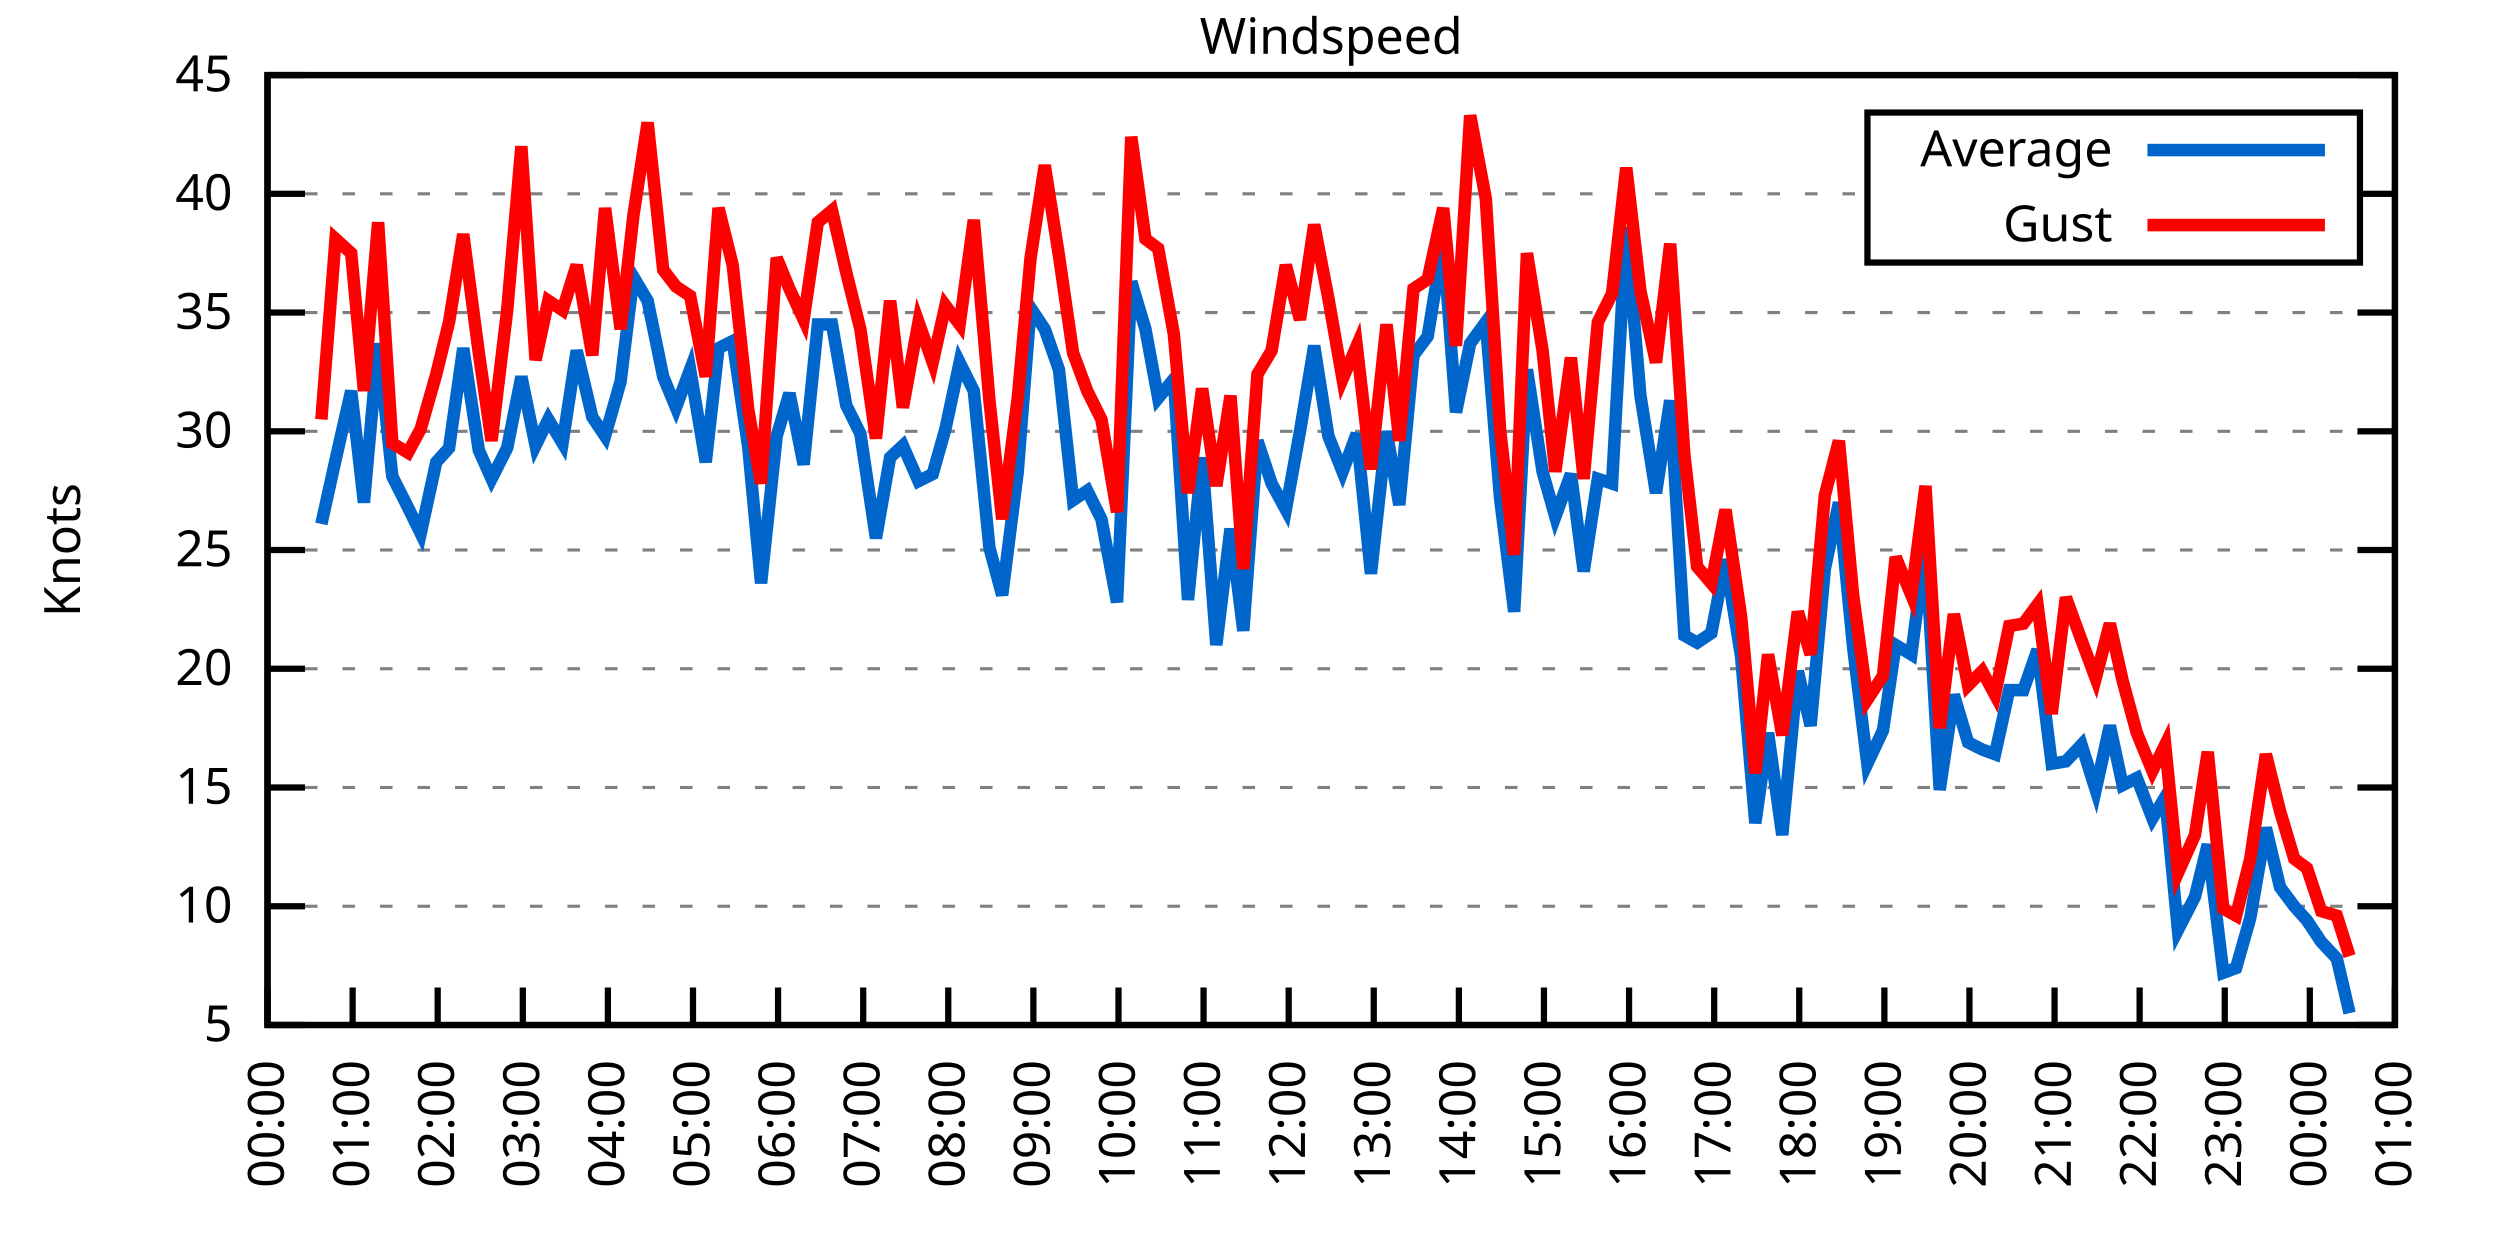
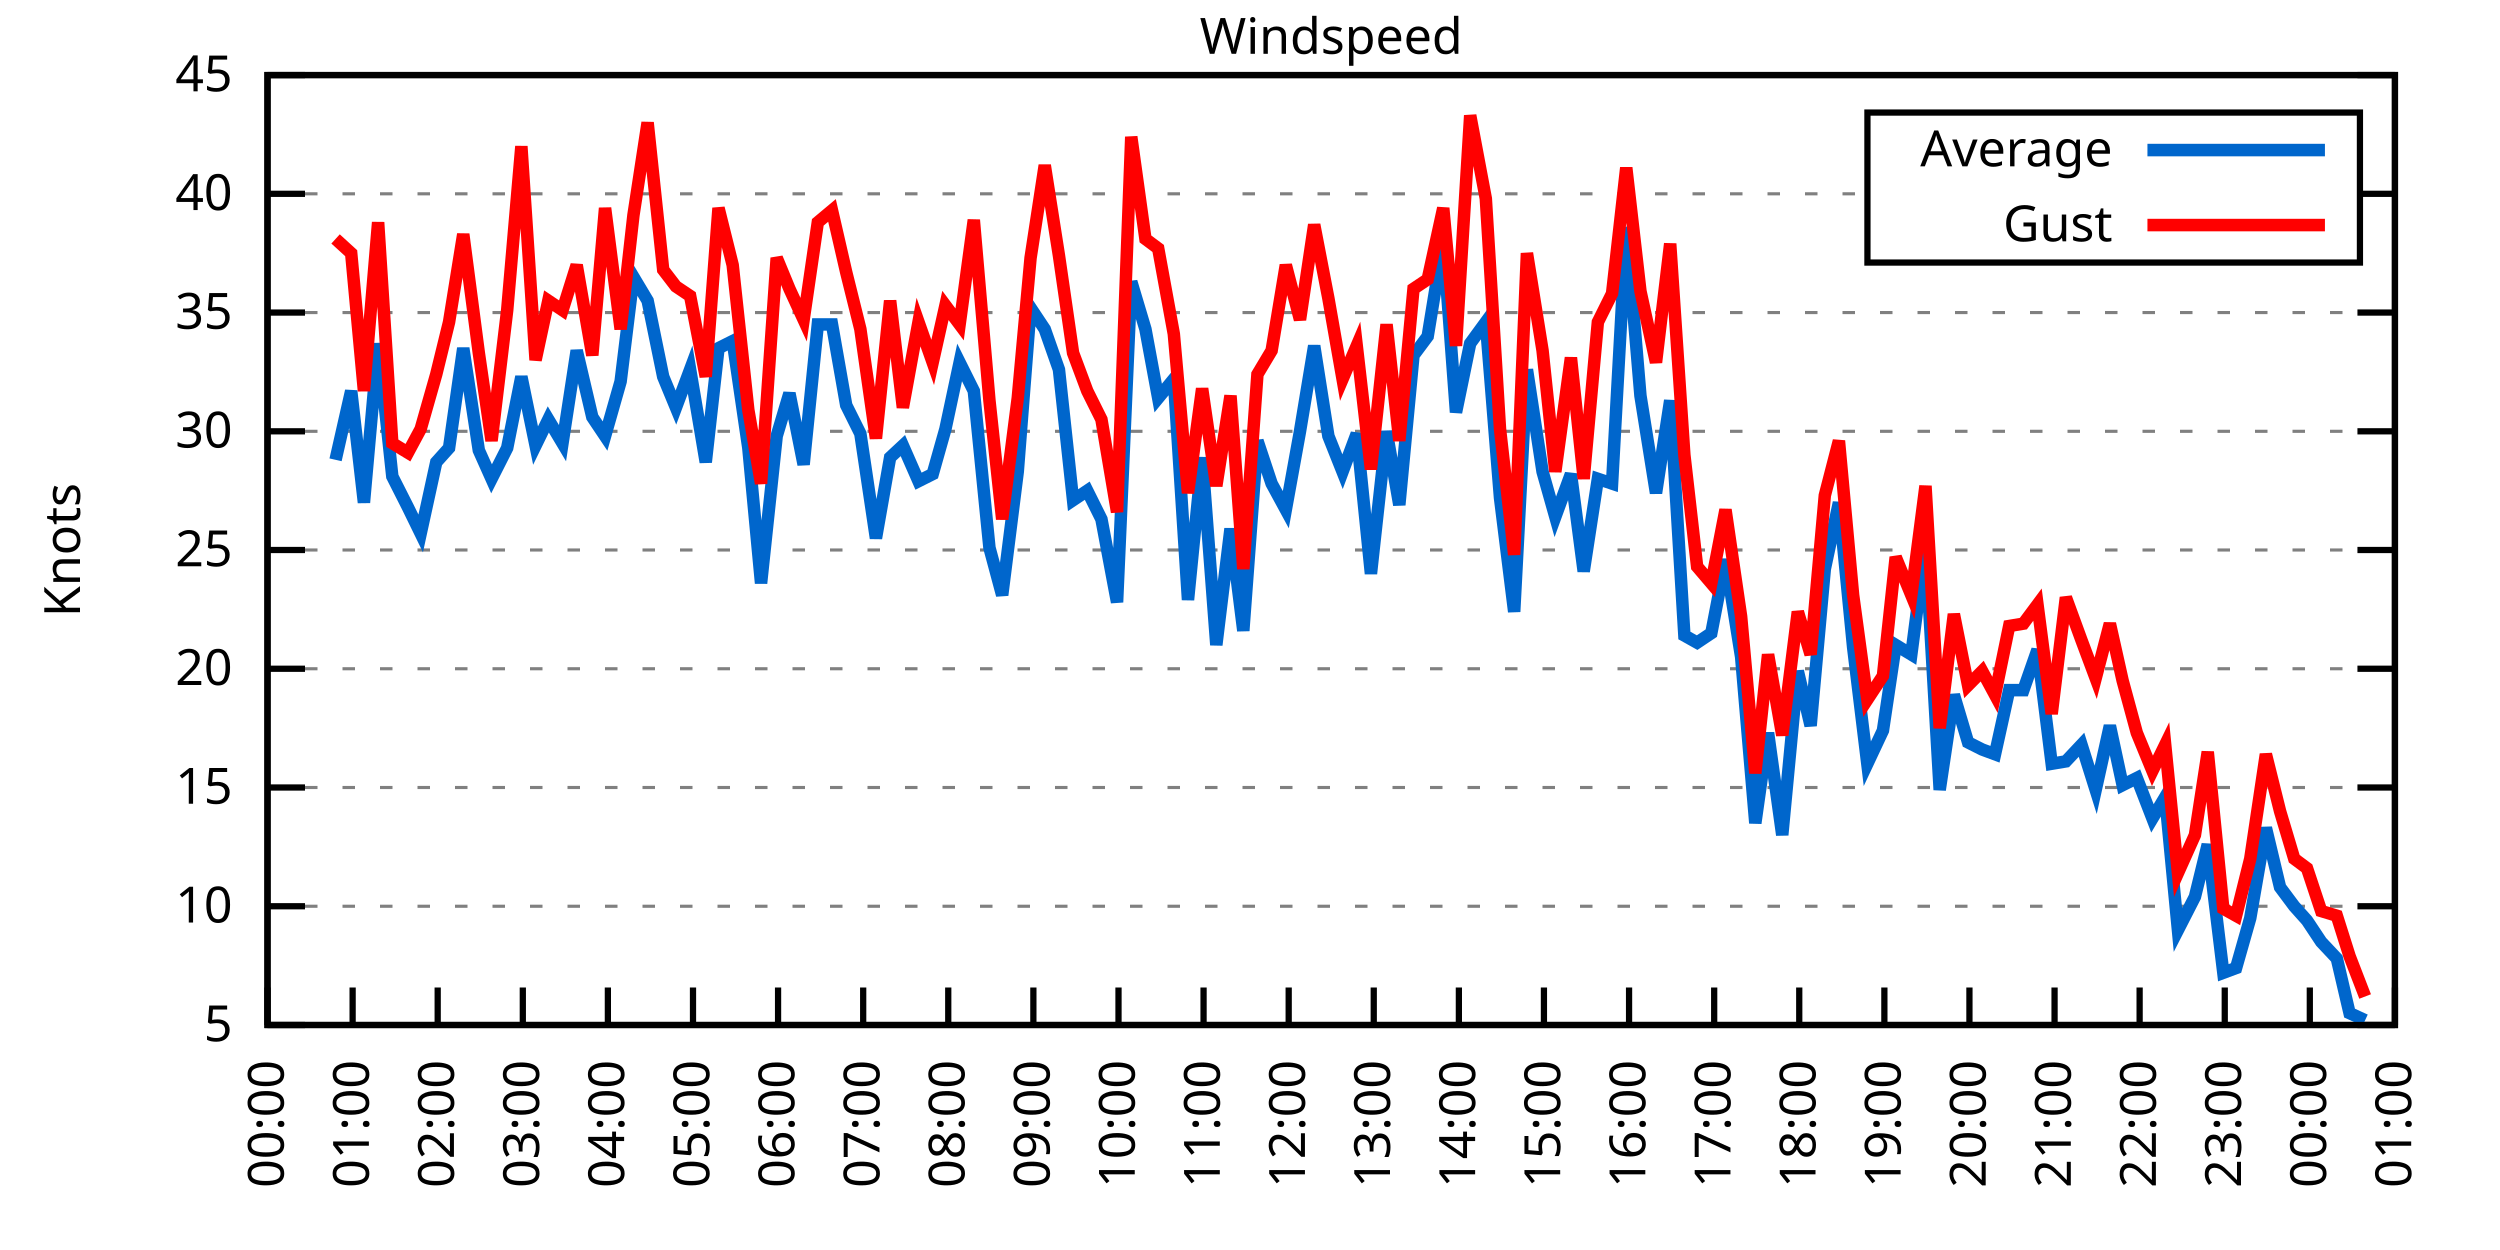
<svg xmlns="http://www.w3.org/2000/svg" xmlns:xlink="http://www.w3.org/1999/xlink" width="400" height="200" viewBox="0 0 400 200">
  <g id="gnuplot_canvas">
    <rect x="0" y="0" width="400" height="200" fill="none" />
    <defs>
      <circle id="gpDot" r="0.5" stroke-width="0.5" stroke="currentColor" />
      <path id="gpPt0" stroke-width="0.333" stroke="currentColor" d="M-1,0 h2 M0,-1 v2" />
      <path id="gpPt1" stroke-width="0.333" stroke="currentColor" d="M-1,-1 L1,1 M1,-1 L-1,1" />
      <path id="gpPt2" stroke-width="0.333" stroke="currentColor" d="M-1,0 L1,0 M0,-1 L0,1 M-1,-1 L1,1 M-1,1 L1,-1" />
      <rect id="gpPt3" stroke-width="0.333" stroke="currentColor" x="-1" y="-1" width="2" height="2" />
      <rect id="gpPt4" stroke-width="0.333" stroke="currentColor" fill="currentColor" x="-1" y="-1" width="2" height="2" />
      <circle id="gpPt5" stroke-width="0.333" stroke="currentColor" cx="0" cy="0" r="1" />
      <use xlink:href="#gpPt5" id="gpPt6" fill="currentColor" stroke="none" />
      <path id="gpPt7" stroke-width="0.333" stroke="currentColor" d="M0,-1.33 L-1.33,0.67 L1.33,0.67 z" />
      <use xlink:href="#gpPt7" id="gpPt8" fill="currentColor" stroke="none" />
      <use xlink:href="#gpPt7" id="gpPt9" stroke="currentColor" transform="rotate(180)" />
      <use xlink:href="#gpPt9" id="gpPt10" fill="currentColor" stroke="none" />
      <use xlink:href="#gpPt3" id="gpPt11" stroke="currentColor" transform="rotate(45)" />
      <use xlink:href="#gpPt11" id="gpPt12" fill="currentColor" stroke="none" />
      <path id="gpPt13" stroke-width="0.333" stroke="currentColor" d="M0,1.330 L1.265,0.411 L0.782,-1.067 L-0.782,-1.076 L-1.265,0.411 z" />
      <use xlink:href="#gpPt13" id="gpPt14" fill="currentColor" stroke="none" />
      <filter id="textbox" filterUnits="objectBoundingBox" x="0" y="0" height="1" width="1">
        <feFlood flood-color="white" flood-opacity="1" result="bgnd" />
        <feComposite in="SourceGraphic" in2="bgnd" operator="atop" />
      </filter>
      <filter id="greybox" filterUnits="objectBoundingBox" x="0" y="0" height="1" width="1">
        <feFlood flood-color="lightgrey" flood-opacity="1" result="grey" />
        <feComposite in="SourceGraphic" in2="grey" operator="atop" />
      </filter>
    </defs>
    <g fill="none" color="white" stroke="currentColor" stroke-width="1.00" stroke-linecap="butt" stroke-linejoin="miter">
</g>
    <g fill="none" color="black" stroke="currentColor" stroke-width="1.00" stroke-linecap="butt" stroke-linejoin="miter">
      <g stroke="none" shape-rendering="crispEdges">
        <polygon fill="rgb(255, 255, 255)" points="42.80,164.00 383.18,164.00 383.18,12.02 42.80,12.02 " />
      </g>
    </g>
    <g fill="none" color="black" stroke="currentColor" stroke-width="1.00" stroke-linecap="butt" stroke-linejoin="miter">
</g>
    <g fill="none" color="black" stroke="black" stroke-width="0.50" stroke-linecap="butt" stroke-linejoin="miter">
</g>
    <g fill="none" color="gray" stroke="currentColor" stroke-width="0.50" stroke-linecap="butt" stroke-linejoin="miter">
      <path stroke="gray" stroke-dasharray="2,4" class="gridline" d="M42.80,164.00 L383.19,164.00  " />
    </g>
    <g fill="none" color="gray" stroke="gray" stroke-width="1.00" stroke-linecap="butt" stroke-linejoin="miter">
</g>
    <g fill="none" color="black" stroke="currentColor" stroke-width="1.00" stroke-linecap="butt" stroke-linejoin="miter">
      <path stroke="black" d="M42.80,164.00 L48.80,164.00 M383.19,164.00 L377.19,164.00  " />
      <g transform="translate(37.20,166.60)" stroke="none" fill="black" font-family="Sans" font-size="8.00" text-anchor="end">
        <text>
          <tspan font-family="Sans"> 5</tspan>
        </text>
      </g>
    </g>
    <g fill="none" color="black" stroke="currentColor" stroke-width="1.00" stroke-linecap="butt" stroke-linejoin="miter">
</g>
    <g fill="none" color="black" stroke="black" stroke-width="0.50" stroke-linecap="butt" stroke-linejoin="miter">
</g>
    <g fill="none" color="gray" stroke="currentColor" stroke-width="0.50" stroke-linecap="butt" stroke-linejoin="miter">
      <path stroke="gray" stroke-dasharray="2,4" class="gridline" d="M42.80,145.00 L383.19,145.00  " />
    </g>
    <g fill="none" color="gray" stroke="gray" stroke-width="1.00" stroke-linecap="butt" stroke-linejoin="miter">
</g>
    <g fill="none" color="black" stroke="currentColor" stroke-width="1.00" stroke-linecap="butt" stroke-linejoin="miter">
      <path stroke="black" d="M42.80,145.00 L48.80,145.00 M383.19,145.00 L377.19,145.00  " />
      <g transform="translate(37.20,147.60)" stroke="none" fill="black" font-family="Sans" font-size="8.00" text-anchor="end">
        <text>
          <tspan font-family="Sans"> 10</tspan>
        </text>
      </g>
    </g>
    <g fill="none" color="black" stroke="currentColor" stroke-width="1.00" stroke-linecap="butt" stroke-linejoin="miter">
</g>
    <g fill="none" color="black" stroke="black" stroke-width="0.50" stroke-linecap="butt" stroke-linejoin="miter">
</g>
    <g fill="none" color="gray" stroke="currentColor" stroke-width="0.50" stroke-linecap="butt" stroke-linejoin="miter">
      <path stroke="gray" stroke-dasharray="2,4" class="gridline" d="M42.80,126.00 L383.19,126.00  " />
    </g>
    <g fill="none" color="gray" stroke="gray" stroke-width="1.00" stroke-linecap="butt" stroke-linejoin="miter">
</g>
    <g fill="none" color="black" stroke="currentColor" stroke-width="1.00" stroke-linecap="butt" stroke-linejoin="miter">
      <path stroke="black" d="M42.80,126.00 L48.80,126.00 M383.19,126.00 L377.19,126.00  " />
      <g transform="translate(37.20,128.60)" stroke="none" fill="black" font-family="Sans" font-size="8.00" text-anchor="end">
        <text>
          <tspan font-family="Sans"> 15</tspan>
        </text>
      </g>
    </g>
    <g fill="none" color="black" stroke="currentColor" stroke-width="1.00" stroke-linecap="butt" stroke-linejoin="miter">
</g>
    <g fill="none" color="black" stroke="black" stroke-width="0.50" stroke-linecap="butt" stroke-linejoin="miter">
</g>
    <g fill="none" color="gray" stroke="currentColor" stroke-width="0.50" stroke-linecap="butt" stroke-linejoin="miter">
      <path stroke="gray" stroke-dasharray="2,4" class="gridline" d="M42.80,107.00 L383.19,107.00  " />
    </g>
    <g fill="none" color="gray" stroke="gray" stroke-width="1.00" stroke-linecap="butt" stroke-linejoin="miter">
</g>
    <g fill="none" color="black" stroke="currentColor" stroke-width="1.00" stroke-linecap="butt" stroke-linejoin="miter">
      <path stroke="black" d="M42.80,107.00 L48.80,107.00 M383.19,107.00 L377.19,107.00  " />
      <g transform="translate(37.20,109.60)" stroke="none" fill="black" font-family="Sans" font-size="8.00" text-anchor="end">
        <text>
          <tspan font-family="Sans"> 20</tspan>
        </text>
      </g>
    </g>
    <g fill="none" color="black" stroke="currentColor" stroke-width="1.00" stroke-linecap="butt" stroke-linejoin="miter">
</g>
    <g fill="none" color="black" stroke="black" stroke-width="0.50" stroke-linecap="butt" stroke-linejoin="miter">
</g>
    <g fill="none" color="gray" stroke="currentColor" stroke-width="0.50" stroke-linecap="butt" stroke-linejoin="miter">
      <path stroke="gray" stroke-dasharray="2,4" class="gridline" d="M42.80,88.00 L383.19,88.00  " />
    </g>
    <g fill="none" color="gray" stroke="gray" stroke-width="1.00" stroke-linecap="butt" stroke-linejoin="miter">
</g>
    <g fill="none" color="black" stroke="currentColor" stroke-width="1.00" stroke-linecap="butt" stroke-linejoin="miter">
      <path stroke="black" d="M42.80,88.00 L48.80,88.00 M383.19,88.00 L377.19,88.00  " />
      <g transform="translate(37.20,90.60)" stroke="none" fill="black" font-family="Sans" font-size="8.00" text-anchor="end">
        <text>
          <tspan font-family="Sans"> 25</tspan>
        </text>
      </g>
    </g>
    <g fill="none" color="black" stroke="currentColor" stroke-width="1.00" stroke-linecap="butt" stroke-linejoin="miter">
</g>
    <g fill="none" color="black" stroke="black" stroke-width="0.50" stroke-linecap="butt" stroke-linejoin="miter">
</g>
    <g fill="none" color="gray" stroke="currentColor" stroke-width="0.50" stroke-linecap="butt" stroke-linejoin="miter">
      <path stroke="gray" stroke-dasharray="2,4" class="gridline" d="M42.80,69.01 L383.19,69.01  " />
    </g>
    <g fill="none" color="gray" stroke="gray" stroke-width="1.00" stroke-linecap="butt" stroke-linejoin="miter">
</g>
    <g fill="none" color="black" stroke="currentColor" stroke-width="1.00" stroke-linecap="butt" stroke-linejoin="miter">
      <path stroke="black" d="M42.80,69.01 L48.80,69.01 M383.19,69.01 L377.19,69.01  " />
      <g transform="translate(37.20,71.61)" stroke="none" fill="black" font-family="Sans" font-size="8.00" text-anchor="end">
        <text>
          <tspan font-family="Sans"> 30</tspan>
        </text>
      </g>
    </g>
    <g fill="none" color="black" stroke="currentColor" stroke-width="1.00" stroke-linecap="butt" stroke-linejoin="miter">
</g>
    <g fill="none" color="black" stroke="black" stroke-width="0.50" stroke-linecap="butt" stroke-linejoin="miter">
</g>
    <g fill="none" color="gray" stroke="currentColor" stroke-width="0.50" stroke-linecap="butt" stroke-linejoin="miter">
      <path stroke="gray" stroke-dasharray="2,4" class="gridline" d="M42.80,50.01 L383.19,50.01  " />
    </g>
    <g fill="none" color="gray" stroke="gray" stroke-width="1.00" stroke-linecap="butt" stroke-linejoin="miter">
</g>
    <g fill="none" color="black" stroke="currentColor" stroke-width="1.00" stroke-linecap="butt" stroke-linejoin="miter">
      <path stroke="black" d="M42.80,50.01 L48.80,50.01 M383.19,50.01 L377.19,50.01  " />
      <g transform="translate(37.20,52.61)" stroke="none" fill="black" font-family="Sans" font-size="8.00" text-anchor="end">
        <text>
          <tspan font-family="Sans"> 35</tspan>
        </text>
      </g>
    </g>
    <g fill="none" color="black" stroke="currentColor" stroke-width="1.00" stroke-linecap="butt" stroke-linejoin="miter">
</g>
    <g fill="none" color="black" stroke="black" stroke-width="0.50" stroke-linecap="butt" stroke-linejoin="miter">
</g>
    <g fill="none" color="gray" stroke="currentColor" stroke-width="0.50" stroke-linecap="butt" stroke-linejoin="miter">
      <path stroke="gray" stroke-dasharray="2,4" class="gridline" d="M42.80,31.01 L298.79,31.01 M377.59,31.01 L383.19,31.01  " />
    </g>
    <g fill="none" color="gray" stroke="gray" stroke-width="1.00" stroke-linecap="butt" stroke-linejoin="miter">
</g>
    <g fill="none" color="black" stroke="currentColor" stroke-width="1.00" stroke-linecap="butt" stroke-linejoin="miter">
      <path stroke="black" d="M42.80,31.01 L48.80,31.01 M383.19,31.01 L377.19,31.01  " />
      <g transform="translate(37.20,33.61)" stroke="none" fill="black" font-family="Sans" font-size="8.00" text-anchor="end">
        <text>
          <tspan font-family="Sans"> 40</tspan>
        </text>
      </g>
    </g>
    <g fill="none" color="black" stroke="currentColor" stroke-width="1.00" stroke-linecap="butt" stroke-linejoin="miter">
</g>
    <g fill="none" color="black" stroke="black" stroke-width="0.50" stroke-linecap="butt" stroke-linejoin="miter">
</g>
    <g fill="none" color="gray" stroke="currentColor" stroke-width="0.50" stroke-linecap="butt" stroke-linejoin="miter">
      <path stroke="gray" stroke-dasharray="2,4" class="gridline" d="M42.80,12.01 L383.19,12.01  " />
    </g>
    <g fill="none" color="gray" stroke="gray" stroke-width="1.00" stroke-linecap="butt" stroke-linejoin="miter">
</g>
    <g fill="none" color="black" stroke="currentColor" stroke-width="1.00" stroke-linecap="butt" stroke-linejoin="miter">
      <path stroke="black" d="M42.80,12.01 L48.80,12.01 M383.19,12.01 L377.19,12.01  " />
      <g transform="translate(37.20,14.61)" stroke="none" fill="black" font-family="Sans" font-size="8.00" text-anchor="end">
        <text>
          <tspan font-family="Sans"> 45</tspan>
        </text>
      </g>
    </g>
    <g fill="none" color="black" stroke="currentColor" stroke-width="1.00" stroke-linecap="butt" stroke-linejoin="miter">
      <path stroke="black" d="M42.80,164.00 L42.80,158.00  " />
      <g transform="translate(45.40,169.60) rotate(270.00)" stroke="none" fill="black" font-family="Sans" font-size="8.00" text-anchor="end">
        <text>
          <tspan font-family="Sans">00:00</tspan>
        </text>
      </g>
    </g>
    <g fill="none" color="black" stroke="currentColor" stroke-width="1.00" stroke-linecap="butt" stroke-linejoin="miter">
      <path stroke="black" d="M56.42,164.00 L56.42,158.00  " />
      <g transform="translate(59.02,169.60) rotate(270.00)" stroke="none" fill="black" font-family="Sans" font-size="8.00" text-anchor="end">
        <text>
          <tspan font-family="Sans">01:00</tspan>
        </text>
      </g>
    </g>
    <g fill="none" color="black" stroke="currentColor" stroke-width="1.00" stroke-linecap="butt" stroke-linejoin="miter">
      <path stroke="black" d="M70.03,164.00 L70.03,158.00  " />
      <g transform="translate(72.63,169.60) rotate(270.00)" stroke="none" fill="black" font-family="Sans" font-size="8.00" text-anchor="end">
        <text>
          <tspan font-family="Sans">02:00</tspan>
        </text>
      </g>
    </g>
    <g fill="none" color="black" stroke="currentColor" stroke-width="1.00" stroke-linecap="butt" stroke-linejoin="miter">
      <path stroke="black" d="M83.65,164.00 L83.65,158.00  " />
      <g transform="translate(86.25,169.60) rotate(270.00)" stroke="none" fill="black" font-family="Sans" font-size="8.00" text-anchor="end">
        <text>
          <tspan font-family="Sans">03:00</tspan>
        </text>
      </g>
    </g>
    <g fill="none" color="black" stroke="currentColor" stroke-width="1.00" stroke-linecap="butt" stroke-linejoin="miter">
      <path stroke="black" d="M97.26,164.00 L97.26,158.00  " />
      <g transform="translate(99.86,169.60) rotate(270.00)" stroke="none" fill="black" font-family="Sans" font-size="8.00" text-anchor="end">
        <text>
          <tspan font-family="Sans">04:00</tspan>
        </text>
      </g>
    </g>
    <g fill="none" color="black" stroke="currentColor" stroke-width="1.00" stroke-linecap="butt" stroke-linejoin="miter">
      <path stroke="black" d="M110.88,164.00 L110.88,158.00  " />
      <g transform="translate(113.48,169.60) rotate(270.00)" stroke="none" fill="black" font-family="Sans" font-size="8.00" text-anchor="end">
        <text>
          <tspan font-family="Sans">05:00</tspan>
        </text>
      </g>
    </g>
    <g fill="none" color="black" stroke="currentColor" stroke-width="1.00" stroke-linecap="butt" stroke-linejoin="miter">
      <path stroke="black" d="M124.49,164.00 L124.49,158.00  " />
      <g transform="translate(127.09,169.60) rotate(270.00)" stroke="none" fill="black" font-family="Sans" font-size="8.00" text-anchor="end">
        <text>
          <tspan font-family="Sans">06:00</tspan>
        </text>
      </g>
    </g>
    <g fill="none" color="black" stroke="currentColor" stroke-width="1.00" stroke-linecap="butt" stroke-linejoin="miter">
      <path stroke="black" d="M138.11,164.00 L138.11,158.00  " />
      <g transform="translate(140.71,169.60) rotate(270.00)" stroke="none" fill="black" font-family="Sans" font-size="8.00" text-anchor="end">
        <text>
          <tspan font-family="Sans">07:00</tspan>
        </text>
      </g>
    </g>
    <g fill="none" color="black" stroke="currentColor" stroke-width="1.00" stroke-linecap="butt" stroke-linejoin="miter">
      <path stroke="black" d="M151.72,164.00 L151.72,158.00  " />
      <g transform="translate(154.32,169.60) rotate(270.00)" stroke="none" fill="black" font-family="Sans" font-size="8.00" text-anchor="end">
        <text>
          <tspan font-family="Sans">08:00</tspan>
        </text>
      </g>
    </g>
    <g fill="none" color="black" stroke="currentColor" stroke-width="1.00" stroke-linecap="butt" stroke-linejoin="miter">
      <path stroke="black" d="M165.34,164.00 L165.34,158.00  " />
      <g transform="translate(167.94,169.60) rotate(270.00)" stroke="none" fill="black" font-family="Sans" font-size="8.00" text-anchor="end">
        <text>
          <tspan font-family="Sans">09:00</tspan>
        </text>
      </g>
    </g>
    <g fill="none" color="black" stroke="currentColor" stroke-width="1.00" stroke-linecap="butt" stroke-linejoin="miter">
      <path stroke="black" d="M178.96,164.00 L178.96,158.00  " />
      <g transform="translate(181.56,169.60) rotate(270.00)" stroke="none" fill="black" font-family="Sans" font-size="8.00" text-anchor="end">
        <text>
          <tspan font-family="Sans">10:00</tspan>
        </text>
      </g>
    </g>
    <g fill="none" color="black" stroke="currentColor" stroke-width="1.00" stroke-linecap="butt" stroke-linejoin="miter">
      <path stroke="black" d="M192.57,164.00 L192.57,158.00  " />
      <g transform="translate(195.17,169.60) rotate(270.00)" stroke="none" fill="black" font-family="Sans" font-size="8.00" text-anchor="end">
        <text>
          <tspan font-family="Sans">11:00</tspan>
        </text>
      </g>
    </g>
    <g fill="none" color="black" stroke="currentColor" stroke-width="1.00" stroke-linecap="butt" stroke-linejoin="miter">
      <path stroke="black" d="M206.19,164.00 L206.19,158.00  " />
      <g transform="translate(208.79,169.60) rotate(270.00)" stroke="none" fill="black" font-family="Sans" font-size="8.00" text-anchor="end">
        <text>
          <tspan font-family="Sans">12:00</tspan>
        </text>
      </g>
    </g>
    <g fill="none" color="black" stroke="currentColor" stroke-width="1.00" stroke-linecap="butt" stroke-linejoin="miter">
      <path stroke="black" d="M219.80,164.00 L219.80,158.00  " />
      <g transform="translate(222.40,169.60) rotate(270.00)" stroke="none" fill="black" font-family="Sans" font-size="8.00" text-anchor="end">
        <text>
          <tspan font-family="Sans">13:00</tspan>
        </text>
      </g>
    </g>
    <g fill="none" color="black" stroke="currentColor" stroke-width="1.00" stroke-linecap="butt" stroke-linejoin="miter">
      <path stroke="black" d="M233.42,164.00 L233.42,158.00  " />
      <g transform="translate(236.02,169.60) rotate(270.00)" stroke="none" fill="black" font-family="Sans" font-size="8.00" text-anchor="end">
        <text>
          <tspan font-family="Sans">14:00</tspan>
        </text>
      </g>
    </g>
    <g fill="none" color="black" stroke="currentColor" stroke-width="1.00" stroke-linecap="butt" stroke-linejoin="miter">
      <path stroke="black" d="M247.03,164.00 L247.03,158.00  " />
      <g transform="translate(249.63,169.60) rotate(270.00)" stroke="none" fill="black" font-family="Sans" font-size="8.00" text-anchor="end">
        <text>
          <tspan font-family="Sans">15:00</tspan>
        </text>
      </g>
    </g>
    <g fill="none" color="black" stroke="currentColor" stroke-width="1.00" stroke-linecap="butt" stroke-linejoin="miter">
      <path stroke="black" d="M260.65,164.00 L260.65,158.00  " />
      <g transform="translate(263.25,169.60) rotate(270.00)" stroke="none" fill="black" font-family="Sans" font-size="8.00" text-anchor="end">
        <text>
          <tspan font-family="Sans">16:00</tspan>
        </text>
      </g>
    </g>
    <g fill="none" color="black" stroke="currentColor" stroke-width="1.00" stroke-linecap="butt" stroke-linejoin="miter">
      <path stroke="black" d="M274.27,164.00 L274.27,158.00  " />
      <g transform="translate(276.87,169.60) rotate(270.00)" stroke="none" fill="black" font-family="Sans" font-size="8.00" text-anchor="end">
        <text>
          <tspan font-family="Sans">17:00</tspan>
        </text>
      </g>
    </g>
    <g fill="none" color="black" stroke="currentColor" stroke-width="1.00" stroke-linecap="butt" stroke-linejoin="miter">
      <path stroke="black" d="M287.88,164.00 L287.88,158.00  " />
      <g transform="translate(290.48,169.60) rotate(270.00)" stroke="none" fill="black" font-family="Sans" font-size="8.00" text-anchor="end">
        <text>
          <tspan font-family="Sans">18:00</tspan>
        </text>
      </g>
    </g>
    <g fill="none" color="black" stroke="currentColor" stroke-width="1.00" stroke-linecap="butt" stroke-linejoin="miter">
      <path stroke="black" d="M301.50,164.00 L301.50,158.00  " />
      <g transform="translate(304.10,169.60) rotate(270.00)" stroke="none" fill="black" font-family="Sans" font-size="8.00" text-anchor="end">
        <text>
          <tspan font-family="Sans">19:00</tspan>
        </text>
      </g>
    </g>
    <g fill="none" color="black" stroke="currentColor" stroke-width="1.00" stroke-linecap="butt" stroke-linejoin="miter">
      <path stroke="black" d="M315.11,164.00 L315.11,158.00  " />
      <g transform="translate(317.71,169.60) rotate(270.00)" stroke="none" fill="black" font-family="Sans" font-size="8.00" text-anchor="end">
        <text>
          <tspan font-family="Sans">20:00</tspan>
        </text>
      </g>
    </g>
    <g fill="none" color="black" stroke="currentColor" stroke-width="1.00" stroke-linecap="butt" stroke-linejoin="miter">
      <path stroke="black" d="M328.73,164.00 L328.73,158.00  " />
      <g transform="translate(331.33,169.60) rotate(270.00)" stroke="none" fill="black" font-family="Sans" font-size="8.00" text-anchor="end">
        <text>
          <tspan font-family="Sans">21:00</tspan>
        </text>
      </g>
    </g>
    <g fill="none" color="black" stroke="currentColor" stroke-width="1.00" stroke-linecap="butt" stroke-linejoin="miter">
      <path stroke="black" d="M342.34,164.00 L342.34,158.00  " />
      <g transform="translate(344.94,169.60) rotate(270.00)" stroke="none" fill="black" font-family="Sans" font-size="8.00" text-anchor="end">
        <text>
          <tspan font-family="Sans">22:00</tspan>
        </text>
      </g>
    </g>
    <g fill="none" color="black" stroke="currentColor" stroke-width="1.00" stroke-linecap="butt" stroke-linejoin="miter">
      <path stroke="black" d="M355.96,164.00 L355.96,158.00  " />
      <g transform="translate(358.56,169.60) rotate(270.00)" stroke="none" fill="black" font-family="Sans" font-size="8.00" text-anchor="end">
        <text>
          <tspan font-family="Sans">23:00</tspan>
        </text>
      </g>
    </g>
    <g fill="none" color="black" stroke="currentColor" stroke-width="1.00" stroke-linecap="butt" stroke-linejoin="miter">
      <path stroke="black" d="M369.57,164.00 L369.57,158.00  " />
      <g transform="translate(372.17,169.60) rotate(270.00)" stroke="none" fill="black" font-family="Sans" font-size="8.00" text-anchor="end">
        <text>
          <tspan font-family="Sans">00:00</tspan>
        </text>
      </g>
    </g>
    <g fill="none" color="black" stroke="currentColor" stroke-width="1.00" stroke-linecap="butt" stroke-linejoin="miter">
      <path stroke="black" d="M383.19,164.00 L383.19,158.00  " />
      <g transform="translate(385.79,169.60) rotate(270.00)" stroke="none" fill="black" font-family="Sans" font-size="8.00" text-anchor="end">
        <text>
          <tspan font-family="Sans">01:00</tspan>
        </text>
      </g>
    </g>
    <g fill="none" color="black" stroke="currentColor" stroke-width="1.00" stroke-linecap="butt" stroke-linejoin="miter">
</g>
    <g fill="none" color="black" stroke="currentColor" stroke-width="1.00" stroke-linecap="butt" stroke-linejoin="miter">
      <path stroke="black" d="M42.80,12.01 L42.80,164.00 L383.19,164.00 L383.19,12.01 L42.80,12.01 Z  " />
    </g>
    <g fill="none" color="black" stroke="currentColor" stroke-width="1.00" stroke-linecap="butt" stroke-linejoin="miter">
</g>
    <g fill="none" color="black" stroke="currentColor" stroke-width="1.00" stroke-linecap="butt" stroke-linejoin="miter">
      <path stroke="black" d="M298.79,42.01 L298.79,18.01 L377.59,18.01 L377.59,42.01 L298.79,42.01 Z  " />
    </g>
    <g id="Windspeed_plot_1">
      <g fill="none" color="white" stroke="black" stroke-width="2.00" stroke-linecap="butt" stroke-linejoin="miter">
</g>
      <g fill="none" color="black" stroke="currentColor" stroke-width="2.00" stroke-linecap="butt" stroke-linejoin="miter">
        <g transform="translate(337.99,26.61)" stroke="none" fill="black" font-family="Sans" font-size="8.00" text-anchor="end">
          <text>
            <tspan font-family="Sans">Average</tspan>
          </text>
        </g>
      </g>
      <g fill="none" color="black" stroke="currentColor" stroke-width="2.00" stroke-linecap="butt" stroke-linejoin="miter">
-         <path stroke="rgb(  0, 102, 204)" d="M343.59,24.01 L371.99,24.01 M51.42,83.83 L53.69,73.57 L56.19,62.55 L58.23,80.41 L60.50,54.95 L62.77,76.23   L65.27,81.17 L67.31,85.35 L69.80,73.95 L71.85,71.67 L74.12,55.71 L76.61,72.05 L78.65,76.61 L81.15,71.67   L83.42,60.27 L85.69,71.29 L87.73,67.11 L90.00,70.91 L92.27,56.09 L94.77,66.73 L96.81,69.77 L99.30,61.03   L101.35,44.31 L103.62,48.11 L106.11,60.27 L108.15,65.21 L110.42,59.13 L112.92,73.95 L114.96,55.71 L117.23,54.57   L119.73,71.67 L121.77,93.32 L124.27,69.77 L126.31,62.93 L128.58,74.33 L130.85,51.91 L133.12,51.91 L135.39,64.83   L137.66,69.39 L140.15,86.11 L142.42,73.19 L144.46,71.29 L146.96,76.99 L149.23,75.85 L151.27,68.63 L153.54,57.99   L155.81,62.55 L158.31,87.63 L160.35,95.22 L162.84,75.47 L164.89,49.25 L167.16,52.67 L169.43,59.13 L171.69,80.03   L173.96,78.51 L176.23,83.07 L178.73,96.36 L181.00,45.07 L183.27,52.67 L185.31,63.69 L187.81,60.65 L190.08,95.98   L192.34,73.19 L194.61,103.20 L196.88,84.59 L198.93,100.92 L201.19,70.53 L203.46,77.37 L205.73,81.55 L208.00,69.01   L210.27,55.33 L212.54,69.77 L214.81,75.47 L217.08,69.39 L219.35,91.80 L221.85,69.01 L223.89,80.79 L226.16,56.85   L228.43,53.81 L230.92,38.61 L232.96,65.97 L235.23,54.95 L237.73,51.53 L240.00,79.65 L242.27,97.88 L244.31,59.13   L246.81,75.47 L248.85,82.69 L251.35,75.85 L253.39,91.42 L255.66,76.61 L257.93,77.37 L260.20,36.33 L262.47,63.31   L264.96,78.89 L267.23,64.07 L269.50,101.68 L271.54,102.82 L273.81,101.30 L276.08,89.52 L278.58,105.10 L280.85,131.70   L282.89,117.26 L285.16,133.60 L287.65,107.38 L289.70,116.12 L291.97,91.04 L294.23,80.41 L296.50,103.58 L298.77,122.20   L301.27,116.88 L303.31,103.20 L305.81,104.72 L308.08,87.25 L310.35,126.38 L312.62,111.18 L314.89,118.78 L317.15,119.92   L319.20,120.68 L321.47,110.42 L323.74,110.42 L326.00,103.96 L328.27,122.20 L330.54,121.82 L333.04,119.16 L335.31,126.38   L337.58,116.12 L339.62,125.62 L341.89,124.48 L344.39,130.94 L346.43,127.52 L348.47,148.80 L351.19,143.48 L353.24,135.12   L355.73,155.64 L357.77,154.88 L360.04,146.90 L362.54,132.46 L364.81,141.96 L367.08,145.00 L369.12,147.28 L371.39,150.70   L373.89,153.36 L375.93,162.10  " />
+         <path stroke="rgb(  0, 102, 204)" d="M343.59,24.01 L371.99,24.01 M53.69,73.57 L56.19,62.55 L58.23,80.41 L60.50,54.95 L62.77,76.23 L65.27,81.17   L67.31,85.35 L69.80,73.95 L71.85,71.67 L74.12,55.71 L76.61,72.05 L78.65,76.61 L81.15,71.67 L83.42,60.27   L85.69,71.29 L87.73,67.11 L90.00,70.91 L92.27,56.09 L94.77,66.73 L96.81,69.77 L99.30,61.03 L101.35,44.31   L103.62,48.11 L106.11,60.27 L108.15,65.21 L110.42,59.13 L112.92,73.95 L114.96,55.71 L117.23,54.57 L119.73,71.67   L121.77,93.32 L124.27,69.77 L126.31,62.93 L128.58,74.33 L130.85,51.91 L133.12,51.91 L135.39,64.83 L137.66,69.39   L140.15,86.11 L142.42,73.19 L144.46,71.29 L146.96,76.99 L149.23,75.85 L151.27,68.63 L153.54,57.99 L155.81,62.55   L158.31,87.63 L160.35,95.22 L162.84,75.47 L164.89,49.25 L167.16,52.67 L169.43,59.13 L171.69,80.03 L173.96,78.51   L176.23,83.07 L178.73,96.36 L181.00,45.07 L183.27,52.67 L185.31,63.69 L187.81,60.65 L190.08,95.98 L192.34,73.19   L194.61,103.20 L196.88,84.59 L198.93,100.92 L201.19,70.53 L203.46,77.37 L205.73,81.55 L208.00,69.01 L210.27,55.33   L212.54,69.77 L214.81,75.47 L217.08,69.39 L219.35,91.80 L221.85,69.01 L223.89,80.79 L226.16,56.85 L228.43,53.81   L230.92,38.61 L232.96,65.97 L235.23,54.95 L237.73,51.53 L240.00,79.65 L242.27,97.88 L244.31,59.13 L246.81,75.47   L248.85,82.69 L251.35,75.85 L253.39,91.42 L255.66,76.61 L257.93,77.37 L260.20,36.33 L262.47,63.31 L264.96,78.89   L267.23,64.07 L269.50,101.68 L271.54,102.82 L273.81,101.30 L276.08,89.52 L278.58,105.10 L280.85,131.70 L282.89,117.26   L285.16,133.60 L287.65,107.38 L289.70,116.12 L291.97,91.04 L294.23,80.41 L296.50,103.58 L298.77,122.20 L301.27,116.88   L303.31,103.20 L305.81,104.72 L308.08,87.25 L310.35,126.38 L312.62,111.18 L314.89,118.78 L317.15,119.92 L319.20,120.68   L321.47,110.42 L323.74,110.42 L326.00,103.96 L328.27,122.20 L330.54,121.82 L333.04,119.16 L335.31,126.38 L337.58,116.12   L339.62,125.62 L341.89,124.48 L344.39,130.94 L346.43,127.52 L348.47,148.80 L351.19,143.48 L353.24,135.12 L355.73,155.64   L357.77,154.88 L360.04,146.90 L362.54,132.46 L364.81,141.96 L367.08,145.00 L369.12,147.28 L371.39,150.70 L373.89,153.36   L375.93,162.10 L378.42,163.24  " />
      </g>
    </g>
    <g id="Windspeed_plot_2">
      <g fill="none" color="black" stroke="currentColor" stroke-width="2.00" stroke-linecap="butt" stroke-linejoin="miter">
        <g transform="translate(337.99,38.61)" stroke="none" fill="black" font-family="Sans" font-size="8.00" text-anchor="end">
          <text>
            <tspan font-family="Sans">Gust</tspan>
          </text>
        </g>
      </g>
      <g fill="none" color="black" stroke="currentColor" stroke-width="2.00" stroke-linecap="butt" stroke-linejoin="miter">
-         <path stroke="rgb(255,   0,   0)" d="M343.59,36.01 L371.99,36.01 M51.42,67.11 L53.69,38.23 L56.19,40.51 L58.23,62.55 L60.50,35.57 L62.77,70.91   L65.27,72.43 L67.31,68.63 L69.80,59.89 L71.85,51.53 L74.12,37.47 L76.61,56.47 L78.65,70.53 L81.15,49.63   L83.42,23.41 L85.69,57.61 L87.73,48.11 L90.00,49.63 L92.27,42.41 L94.77,56.85 L96.81,33.29 L99.30,52.67   L101.35,34.43 L103.62,19.61 L106.11,43.17 L108.15,45.83 L110.42,47.35 L112.92,60.27 L114.96,33.29 L117.23,42.41   L119.73,65.59 L121.77,77.37 L124.27,41.27 L126.31,46.21 L128.58,51.15 L130.85,35.57 L133.12,33.67 L135.39,43.55   L137.66,52.67 L140.15,70.15 L142.42,48.11 L144.46,65.21 L146.96,51.53 L149.23,57.99 L151.27,48.87 L153.54,51.91   L155.81,35.19 L158.31,64.07 L160.35,83.07 L162.84,63.69 L164.89,41.27 L167.16,26.45 L169.43,40.89 L171.69,56.47   L173.96,62.55 L176.23,67.11 L178.73,81.93 L181.00,21.89 L183.27,38.23 L185.31,39.75 L187.81,53.43 L190.08,78.89   L192.34,62.17 L194.61,77.75 L196.88,63.31 L198.93,91.04 L201.19,59.89 L203.46,56.09 L205.73,42.41 L208.00,51.15   L210.27,35.95 L212.54,47.73 L214.81,60.65 L217.08,55.33 L219.35,75.09 L221.85,51.91 L223.89,70.53 L226.16,46.21   L228.43,44.69 L230.92,33.29 L232.96,55.33 L235.23,18.47 L237.73,31.77 L240.00,68.63 L242.27,88.76 L244.31,40.51   L246.81,56.09 L248.85,75.47 L251.35,57.23 L253.39,76.61 L255.66,51.53 L257.93,46.97 L260.20,26.83 L262.47,46.59   L264.96,57.99 L267.23,38.99 L269.50,72.81 L271.54,90.66 L273.81,93.32 L276.08,81.55 L278.58,98.64 L280.85,123.72   L282.89,104.72 L285.16,117.64 L287.65,97.88 L289.70,104.72 L291.97,79.27 L294.23,70.53 L296.50,95.22 L298.77,111.94   L301.27,108.14 L303.31,89.14 L305.81,95.22 L308.08,77.75 L310.35,116.50 L312.62,98.26 L314.89,109.66 L317.15,107.38   L319.20,111.18 L321.47,100.16 L323.74,99.78 L326.00,96.74 L328.27,114.22 L330.54,95.60 L333.04,102.44 L335.31,108.52   L337.58,99.78 L339.62,108.90 L341.89,117.26 L344.39,123.34 L346.43,119.16 L348.47,139.68 L351.19,133.60 L353.24,120.30   L355.73,145.38 L357.77,146.52 L360.04,137.40 L362.54,120.68 L364.81,129.80 L367.08,137.40 L369.12,138.92 L371.39,145.76   L373.89,146.52 L375.93,152.98  " />
+         <path stroke="rgb(255,   0,   0)" d="M343.59,36.01 L371.99,36.01 M53.69,38.23 L56.19,40.51 L58.23,62.55 L60.50,35.57 L62.77,70.91 L65.27,72.43   L67.31,68.63 L69.80,59.89 L71.85,51.53 L74.12,37.47 L76.61,56.47 L78.65,70.53 L81.15,49.63 L83.42,23.41   L85.69,57.61 L87.73,48.11 L90.00,49.63 L92.27,42.41 L94.77,56.85 L96.81,33.29 L99.30,52.67 L101.35,34.43   L103.62,19.61 L106.11,43.17 L108.15,45.83 L110.42,47.35 L112.92,60.27 L114.96,33.29 L117.23,42.41 L119.73,65.59   L121.77,77.37 L124.27,41.27 L126.31,46.21 L128.58,51.15 L130.85,35.57 L133.12,33.67 L135.39,43.55 L137.66,52.67   L140.15,70.15 L142.42,48.11 L144.46,65.21 L146.96,51.53 L149.23,57.99 L151.27,48.87 L153.54,51.91 L155.81,35.19   L158.31,64.07 L160.35,83.07 L162.84,63.69 L164.89,41.27 L167.16,26.45 L169.43,40.89 L171.69,56.47 L173.96,62.55   L176.23,67.11 L178.73,81.93 L181.00,21.89 L183.27,38.23 L185.31,39.75 L187.81,53.43 L190.08,78.89 L192.34,62.17   L194.61,77.75 L196.88,63.31 L198.93,91.04 L201.19,59.89 L203.46,56.09 L205.73,42.41 L208.00,51.15 L210.27,35.95   L212.54,47.73 L214.81,60.65 L217.08,55.33 L219.35,75.09 L221.85,51.91 L223.89,70.53 L226.16,46.21 L228.43,44.69   L230.92,33.29 L232.96,55.33 L235.23,18.47 L237.73,31.77 L240.00,68.63 L242.27,88.76 L244.31,40.51 L246.81,56.09   L248.85,75.47 L251.35,57.23 L253.39,76.61 L255.66,51.53 L257.93,46.97 L260.20,26.83 L262.47,46.59 L264.96,57.99   L267.23,38.99 L269.50,72.81 L271.54,90.66 L273.81,93.32 L276.08,81.55 L278.58,98.64 L280.85,123.72 L282.89,104.72   L285.16,117.64 L287.65,97.88 L289.70,104.72 L291.97,79.27 L294.23,70.53 L296.50,95.22 L298.77,111.94 L301.27,108.14   L303.31,89.14 L305.81,95.22 L308.08,77.75 L310.35,116.50 L312.62,98.26 L314.89,109.66 L317.15,107.38 L319.20,111.18   L321.47,100.16 L323.74,99.78 L326.00,96.74 L328.27,114.22 L330.54,95.60 L333.04,102.44 L335.31,108.52 L337.58,99.78   L339.62,108.90 L341.89,117.26 L344.39,123.34 L346.43,119.16 L348.47,139.68 L351.19,133.60 L353.24,120.30 L355.73,145.38   L357.77,146.52 L360.04,137.40 L362.54,120.68 L364.81,129.80 L367.08,137.40 L369.12,138.92 L371.39,145.76 L373.89,146.52   L375.93,152.98 L378.42,159.44  " />
      </g>
    </g>
    <g fill="none" color="black" stroke="currentColor" stroke-width="2.00" stroke-linecap="butt" stroke-linejoin="miter">
</g>
    <g fill="none" color="black" stroke="black" stroke-width="1.00" stroke-linecap="butt" stroke-linejoin="miter">
</g>
    <g fill="none" color="black" stroke="currentColor" stroke-width="1.00" stroke-linecap="butt" stroke-linejoin="miter">
      <path stroke="black" d="M42.80,12.01 L42.80,164.00 L383.19,164.00 L383.19,12.01 L42.80,12.01 Z  " />
      <g transform="translate(12.80,88.01) rotate(270.00)" stroke="none" fill="black" font-family="Sans" font-size="8.00" text-anchor="middle">
        <text>
          <tspan font-family="Sans">Knots</tspan>
        </text>
      </g>
    </g>
    <g fill="none" color="black" stroke="currentColor" stroke-width="1.00" stroke-linecap="butt" stroke-linejoin="miter">
</g>
    <g fill="none" color="black" stroke="currentColor" stroke-width="1.00" stroke-linecap="butt" stroke-linejoin="miter">
      <g transform="translate(212.99,8.61)" stroke="none" fill="black" font-family="Sans" font-size="8.00" text-anchor="middle">
        <text>
          <tspan font-family="Sans">Windspeed</tspan>
        </text>
      </g>
    </g>
    <g fill="none" color="black" stroke="currentColor" stroke-width="1.00" stroke-linecap="butt" stroke-linejoin="miter">
</g>
  </g>
</svg>
